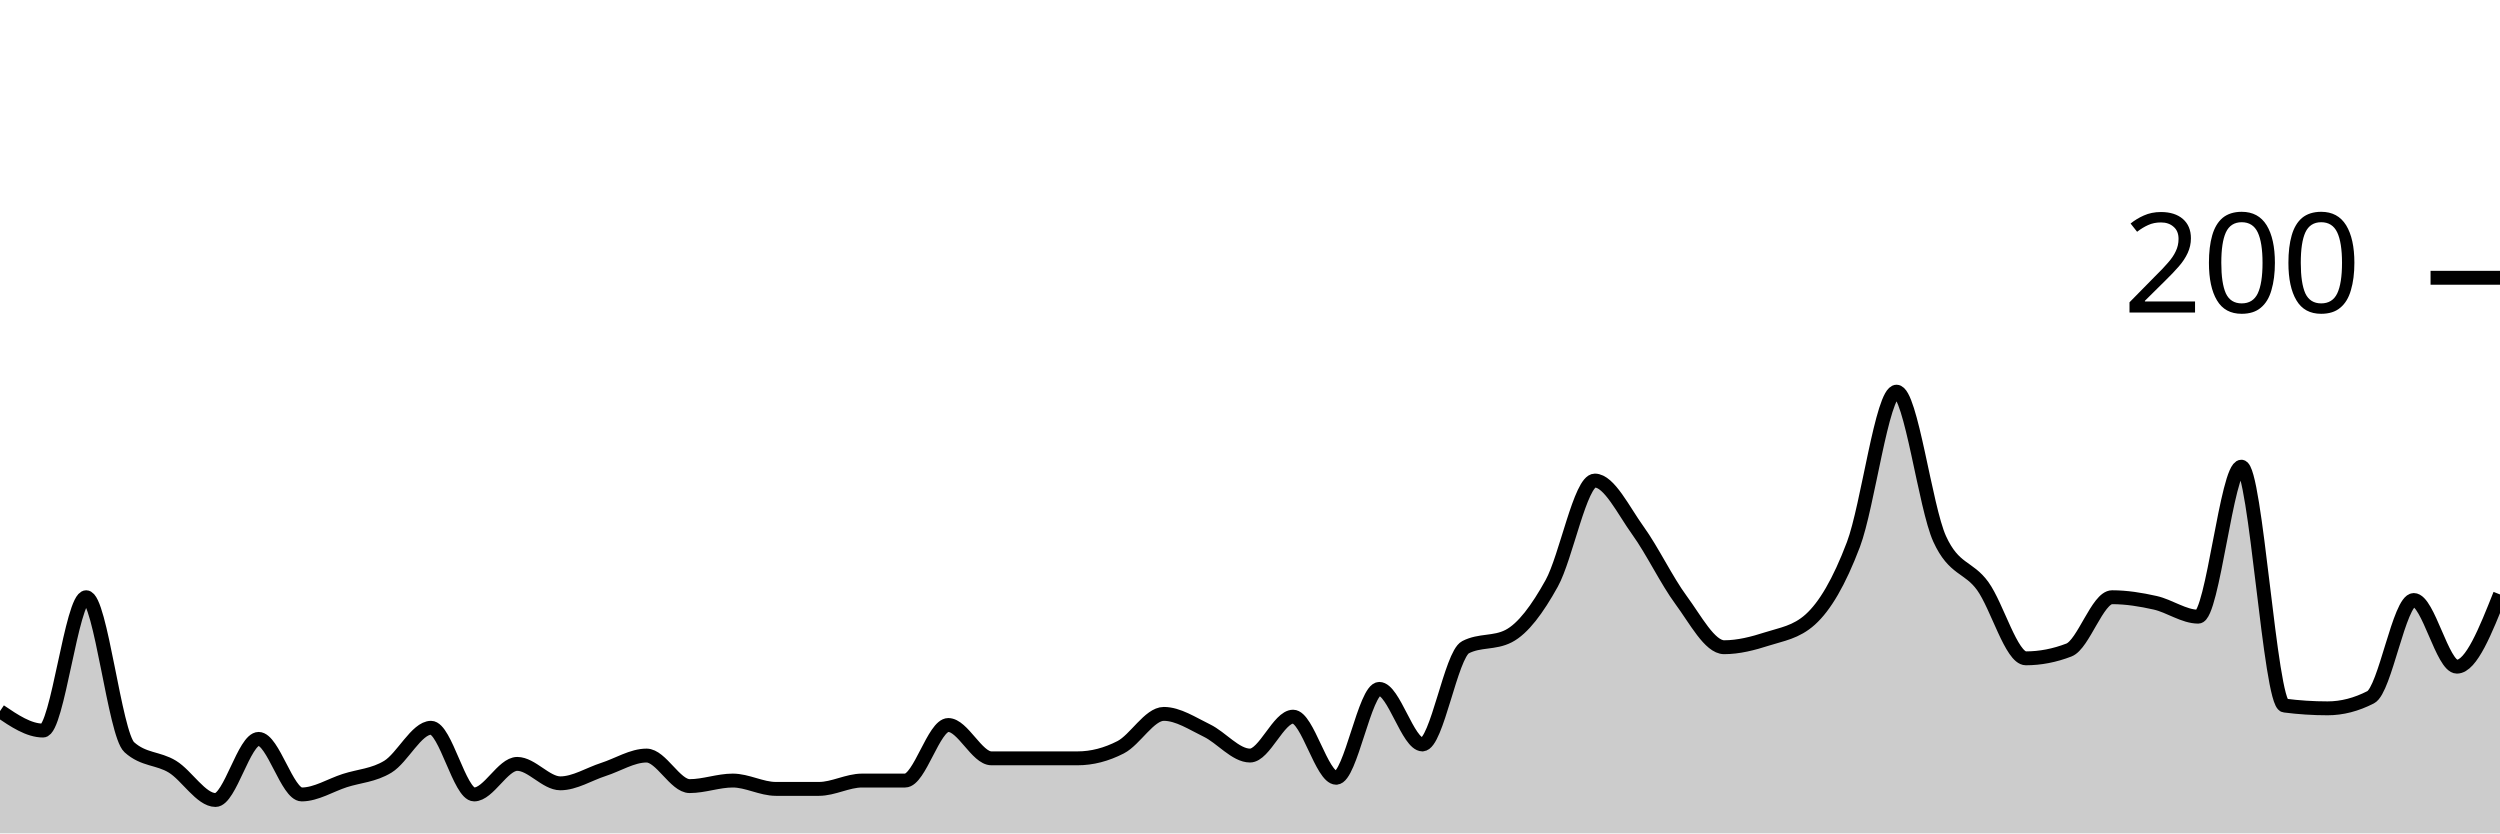
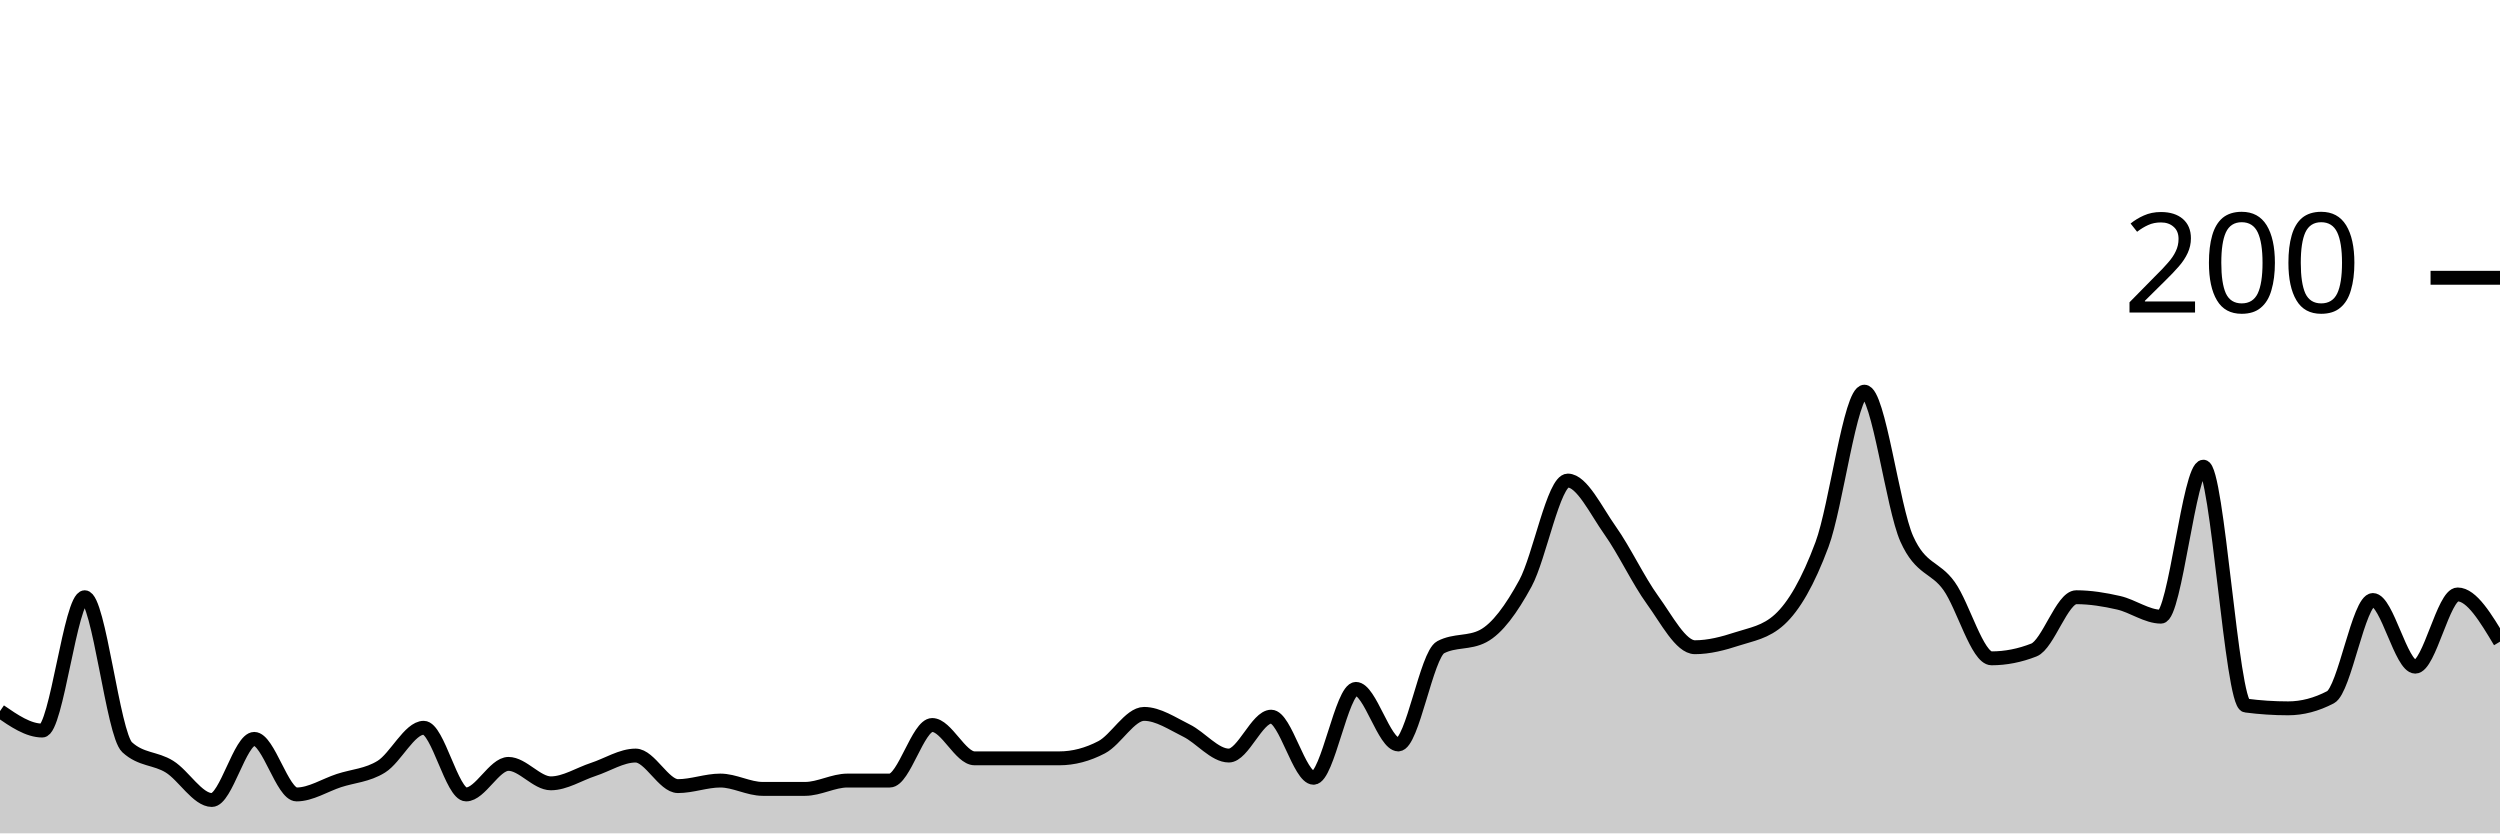
<svg xmlns="http://www.w3.org/2000/svg" viewBox="0 0 180 60">
  <g transform="translate(0,20)">
-     <path class="area" fill="rgba(0, 0, 0, 0.2)" d="M0,31.2C1.034,31.9,2.069,32.6,3.103,32.6C4.138,32.6,5.172,23,6.207,23C7.241,23,8.276,32.867,9.31,33.8C10.345,34.733,11.379,34.567,12.414,35.2C13.448,35.833,14.483,37.6,15.517,37.6C16.552,37.6,17.586,33.2,18.621,33.2C19.655,33.2,20.69,37.2,21.724,37.2C22.759,37.2,23.793,36.533,24.828,36.2C25.862,35.867,26.897,35.833,27.931,35.2C28.966,34.567,30,32.4,31.034,32.4C32.069,32.4,33.103,37.2,34.138,37.2C35.172,37.2,36.207,35,37.241,35C38.276,35,39.31,36.4,40.345,36.4C41.379,36.4,42.414,35.733,43.448,35.4C44.483,35.067,45.517,34.4,46.552,34.4C47.586,34.4,48.621,36.6,49.655,36.6C50.69,36.6,51.724,36.2,52.759,36.2C53.793,36.2,54.828,36.8,55.862,36.8C56.897,36.8,57.931,36.8,58.966,36.8C60,36.8,61.034,36.2,62.069,36.2C63.103,36.2,64.138,36.2,65.172,36.2C66.207,36.2,67.241,32.2,68.276,32.2C69.31,32.2,70.345,34.6,71.379,34.6C72.414,34.6,73.448,34.6,74.483,34.6C75.517,34.6,76.552,34.6,77.586,34.6C78.621,34.6,79.655,34.333,80.69,33.8C81.724,33.267,82.759,31.4,83.793,31.4C84.828,31.4,85.862,32.1,86.897,32.6C87.931,33.1,88.966,34.4,90,34.4C91.034,34.4,92.069,31.6,93.103,31.6C94.138,31.6,95.172,36,96.207,36C97.241,36,98.276,29.6,99.31,29.6C100.345,29.6,101.379,33.6,102.414,33.6C103.448,33.6,104.483,27.133,105.517,26.6C106.552,26.067,107.586,26.333,108.621,25.8C109.655,25.267,110.69,23.867,111.724,22C112.759,20.133,113.793,14.6,114.828,14.6C115.862,14.6,116.897,16.767,117.931,18.2C118.966,19.633,120,21.8,121.034,23.2C122.069,24.6,123.103,26.6,124.138,26.6C125.172,26.6,126.207,26.333,127.241,26C128.276,25.667,129.31,25.533,130.345,24.6C131.379,23.667,132.414,21.933,133.448,19.2C134.483,16.467,135.517,8.2,136.552,8.2C137.586,8.2,138.621,16.533,139.655,18.8C140.69,21.067,141.724,20.767,142.759,22.2C143.793,23.633,144.828,27.4,145.862,27.4C146.897,27.4,147.931,27.2,148.966,26.8C150,26.4,151.034,23,152.069,23C153.103,23,154.138,23.167,155.172,23.4C156.207,23.633,157.241,24.4,158.276,24.4C159.31,24.4,160.345,13.6,161.379,13.6C162.414,13.6,163.448,30.667,164.483,30.8C165.517,30.933,166.552,31,167.586,31C168.621,31,169.655,30.733,170.69,30.2C171.724,29.667,172.759,23.2,173.793,23.2C174.828,23.2,175.862,28,176.897,28C177.931,28,178.966,25.4,180,22.8L180,40C178.966,40,177.931,40,176.897,40C175.862,40,174.828,40,173.793,40C172.759,40,171.724,40,170.69,40C169.655,40,168.621,40,167.586,40C166.552,40,165.517,40,164.483,40C163.448,40,162.414,40,161.379,40C160.345,40,159.31,40,158.276,40C157.241,40,156.207,40,155.172,40C154.138,40,153.103,40,152.069,40C151.034,40,150,40,148.966,40C147.931,40,146.897,40,145.862,40C144.828,40,143.793,40,142.759,40C141.724,40,140.69,40,139.655,40C138.621,40,137.586,40,136.552,40C135.517,40,134.483,40,133.448,40C132.414,40,131.379,40,130.345,40C129.31,40,128.276,40,127.241,40C126.207,40,125.172,40,124.138,40C123.103,40,122.069,40,121.034,40C120,40,118.966,40,117.931,40C116.897,40,115.862,40,114.828,40C113.793,40,112.759,40,111.724,40C110.69,40,109.655,40,108.621,40C107.586,40,106.552,40,105.517,40C104.483,40,103.448,40,102.414,40C101.379,40,100.345,40,99.31,40C98.276,40,97.241,40,96.207,40C95.172,40,94.138,40,93.103,40C92.069,40,91.034,40,90,40C88.966,40,87.931,40,86.897,40C85.862,40,84.828,40,83.793,40C82.759,40,81.724,40,80.69,40C79.655,40,78.621,40,77.586,40C76.552,40,75.517,40,74.483,40C73.448,40,72.414,40,71.379,40C70.345,40,69.31,40,68.276,40C67.241,40,66.207,40,65.172,40C64.138,40,63.103,40,62.069,40C61.034,40,60,40,58.966,40C57.931,40,56.897,40,55.862,40C54.828,40,53.793,40,52.759,40C51.724,40,50.69,40,49.655,40C48.621,40,47.586,40,46.552,40C45.517,40,44.483,40,43.448,40C42.414,40,41.379,40,40.345,40C39.31,40,38.276,40,37.241,40C36.207,40,35.172,40,34.138,40C33.103,40,32.069,40,31.034,40C30,40,28.966,40,27.931,40C26.897,40,25.862,40,24.828,40C23.793,40,22.759,40,21.724,40C20.69,40,19.655,40,18.621,40C17.586,40,16.552,40,15.517,40C14.483,40,13.448,40,12.414,40C11.379,40,10.345,40,9.31,40C8.276,40,7.241,40,6.207,40C5.172,40,4.138,40,3.103,40C2.069,40,1.034,40,0,40Z" />
-     <path class="line" stroke="black" fill="none" d="M0,31.2C1.034,31.9,2.069,32.6,3.103,32.6C4.138,32.6,5.172,23,6.207,23C7.241,23,8.276,32.867,9.31,33.8C10.345,34.733,11.379,34.567,12.414,35.2C13.448,35.833,14.483,37.6,15.517,37.6C16.552,37.6,17.586,33.2,18.621,33.2C19.655,33.2,20.69,37.2,21.724,37.2C22.759,37.2,23.793,36.533,24.828,36.2C25.862,35.867,26.897,35.833,27.931,35.2C28.966,34.567,30,32.4,31.034,32.4C32.069,32.4,33.103,37.2,34.138,37.2C35.172,37.2,36.207,35,37.241,35C38.276,35,39.31,36.4,40.345,36.4C41.379,36.4,42.414,35.733,43.448,35.4C44.483,35.067,45.517,34.4,46.552,34.4C47.586,34.4,48.621,36.6,49.655,36.6C50.69,36.6,51.724,36.2,52.759,36.2C53.793,36.2,54.828,36.8,55.862,36.8C56.897,36.8,57.931,36.8,58.966,36.8C60,36.8,61.034,36.2,62.069,36.2C63.103,36.2,64.138,36.2,65.172,36.2C66.207,36.2,67.241,32.2,68.276,32.2C69.31,32.2,70.345,34.6,71.379,34.6C72.414,34.6,73.448,34.6,74.483,34.6C75.517,34.6,76.552,34.6,77.586,34.6C78.621,34.6,79.655,34.333,80.69,33.8C81.724,33.267,82.759,31.4,83.793,31.4C84.828,31.4,85.862,32.1,86.897,32.6C87.931,33.1,88.966,34.4,90,34.4C91.034,34.4,92.069,31.6,93.103,31.6C94.138,31.6,95.172,36,96.207,36C97.241,36,98.276,29.6,99.31,29.6C100.345,29.6,101.379,33.6,102.414,33.6C103.448,33.6,104.483,27.133,105.517,26.6C106.552,26.067,107.586,26.333,108.621,25.8C109.655,25.267,110.69,23.867,111.724,22C112.759,20.133,113.793,14.6,114.828,14.6C115.862,14.6,116.897,16.767,117.931,18.2C118.966,19.633,120,21.8,121.034,23.2C122.069,24.6,123.103,26.6,124.138,26.6C125.172,26.6,126.207,26.333,127.241,26C128.276,25.667,129.31,25.533,130.345,24.6C131.379,23.667,132.414,21.933,133.448,19.2C134.483,16.467,135.517,8.2,136.552,8.2C137.586,8.2,138.621,16.533,139.655,18.8C140.69,21.067,141.724,20.767,142.759,22.2C143.793,23.633,144.828,27.4,145.862,27.4C146.897,27.4,147.931,27.2,148.966,26.8C150,26.4,151.034,23,152.069,23C153.103,23,154.138,23.167,155.172,23.4C156.207,23.633,157.241,24.4,158.276,24.4C159.31,24.4,160.345,13.6,161.379,13.6C162.414,13.6,163.448,30.667,164.483,30.8C165.517,30.933,166.552,31,167.586,31C168.621,31,169.655,30.733,170.69,30.2C171.724,29.667,172.759,23.2,173.793,23.2C174.828,23.2,175.862,28,176.897,28C177.931,28,178.966,25.4,180,22.8" />
+     <path class="area" fill="rgba(0, 0, 0, 0.2)" d="M0,31.2C1.017,31.9,2.034,32.6,3.051,32.6C4.068,32.6,5.085,23,6.102,23C7.119,23,8.136,32.867,9.153,33.8C10.169,34.733,11.186,34.567,12.203,35.2C13.22,35.833,14.237,37.6,15.254,37.6C16.271,37.6,17.288,33.2,18.305,33.2C19.322,33.2,20.339,37.2,21.356,37.2C22.373,37.2,23.39,36.533,24.407,36.2C25.424,35.867,26.441,35.833,27.458,35.2C28.475,34.567,29.492,32.4,30.508,32.4C31.525,32.4,32.542,37.2,33.559,37.2C34.576,37.2,35.593,35,36.61,35C37.627,35,38.644,36.4,39.661,36.4C40.678,36.4,41.695,35.733,42.712,35.4C43.729,35.067,44.746,34.4,45.763,34.4C46.78,34.4,47.797,36.6,48.814,36.6C49.831,36.6,50.847,36.2,51.864,36.2C52.881,36.2,53.898,36.8,54.915,36.8C55.932,36.8,56.949,36.8,57.966,36.8C58.983,36.8,60,36.2,61.017,36.2C62.034,36.2,63.051,36.2,64.068,36.2C65.085,36.2,66.102,32.2,67.119,32.2C68.136,32.2,69.153,34.6,70.169,34.6C71.186,34.6,72.203,34.6,73.22,34.6C74.237,34.6,75.254,34.6,76.271,34.6C77.288,34.6,78.305,34.333,79.322,33.8C80.339,33.267,81.356,31.4,82.373,31.4C83.39,31.4,84.407,32.1,85.424,32.6C86.441,33.1,87.458,34.4,88.475,34.4C89.492,34.4,90.508,31.6,91.525,31.6C92.542,31.6,93.559,36,94.576,36C95.593,36,96.61,29.6,97.627,29.6C98.644,29.6,99.661,33.6,100.678,33.6C101.695,33.6,102.712,27.133,103.729,26.6C104.746,26.067,105.763,26.333,106.78,25.8C107.797,25.267,108.814,23.867,109.831,22C110.847,20.133,111.864,14.6,112.881,14.6C113.898,14.6,114.915,16.767,115.932,18.2C116.949,19.633,117.966,21.8,118.983,23.2C120,24.6,121.017,26.6,122.034,26.6C123.051,26.6,124.068,26.333,125.085,26C126.102,25.667,127.119,25.533,128.136,24.6C129.153,23.667,130.169,21.933,131.186,19.2C132.203,16.467,133.22,8.2,134.237,8.2C135.254,8.2,136.271,16.533,137.288,18.8C138.305,21.067,139.322,20.767,140.339,22.2C141.356,23.633,142.373,27.4,143.39,27.4C144.407,27.4,145.424,27.2,146.441,26.8C147.458,26.4,148.475,23,149.492,23C150.508,23,151.525,23.167,152.542,23.4C153.559,23.633,154.576,24.4,155.593,24.4C156.61,24.4,157.627,13.6,158.644,13.6C159.661,13.6,160.678,30.667,161.695,30.8C162.712,30.933,163.729,31,164.746,31C165.763,31,166.78,30.733,167.797,30.2C168.814,29.667,169.831,23.2,170.847,23.2C171.864,23.2,172.881,28,173.898,28C174.915,28,175.932,22.8,176.949,22.8C177.966,22.8,178.983,24.5,180,26.2L180,40C178.983,40,177.966,40,176.949,40C175.932,40,174.915,40,173.898,40C172.881,40,171.864,40,170.847,40C169.831,40,168.814,40,167.797,40C166.78,40,165.763,40,164.746,40C163.729,40,162.712,40,161.695,40C160.678,40,159.661,40,158.644,40C157.627,40,156.61,40,155.593,40C154.576,40,153.559,40,152.542,40C151.525,40,150.508,40,149.492,40C148.475,40,147.458,40,146.441,40C145.424,40,144.407,40,143.39,40C142.373,40,141.356,40,140.339,40C139.322,40,138.305,40,137.288,40C136.271,40,135.254,40,134.237,40C133.22,40,132.203,40,131.186,40C130.169,40,129.153,40,128.136,40C127.119,40,126.102,40,125.085,40C124.068,40,123.051,40,122.034,40C121.017,40,120,40,118.983,40C117.966,40,116.949,40,115.932,40C114.915,40,113.898,40,112.881,40C111.864,40,110.847,40,109.831,40C108.814,40,107.797,40,106.78,40C105.763,40,104.746,40,103.729,40C102.712,40,101.695,40,100.678,40C99.661,40,98.644,40,97.627,40C96.61,40,95.593,40,94.576,40C93.559,40,92.542,40,91.525,40C90.508,40,89.492,40,88.475,40C87.458,40,86.441,40,85.424,40C84.407,40,83.39,40,82.373,40C81.356,40,80.339,40,79.322,40C78.305,40,77.288,40,76.271,40C75.254,40,74.237,40,73.22,40C72.203,40,71.186,40,70.169,40C69.153,40,68.136,40,67.119,40C66.102,40,65.085,40,64.068,40C63.051,40,62.034,40,61.017,40C60,40,58.983,40,57.966,40C56.949,40,55.932,40,54.915,40C53.898,40,52.881,40,51.864,40C50.847,40,49.831,40,48.814,40C47.797,40,46.78,40,45.763,40C44.746,40,43.729,40,42.712,40C41.695,40,40.678,40,39.661,40C38.644,40,37.627,40,36.61,40C35.593,40,34.576,40,33.559,40C32.542,40,31.525,40,30.508,40C29.492,40,28.475,40,27.458,40C26.441,40,25.424,40,24.407,40C23.39,40,22.373,40,21.356,40C20.339,40,19.322,40,18.305,40C17.288,40,16.271,40,15.254,40C14.237,40,13.22,40,12.203,40C11.186,40,10.169,40,9.153,40C8.136,40,7.119,40,6.102,40C5.085,40,4.068,40,3.051,40C2.034,40,1.017,40,0,40Z" />
+     <path class="line" stroke="black" fill="none" d="M0,31.2C1.017,31.9,2.034,32.6,3.051,32.6C4.068,32.6,5.085,23,6.102,23C7.119,23,8.136,32.867,9.153,33.8C10.169,34.733,11.186,34.567,12.203,35.2C13.22,35.833,14.237,37.6,15.254,37.6C16.271,37.6,17.288,33.2,18.305,33.2C19.322,33.2,20.339,37.2,21.356,37.2C22.373,37.2,23.39,36.533,24.407,36.2C25.424,35.867,26.441,35.833,27.458,35.2C28.475,34.567,29.492,32.4,30.508,32.4C31.525,32.4,32.542,37.2,33.559,37.2C34.576,37.2,35.593,35,36.61,35C37.627,35,38.644,36.4,39.661,36.4C40.678,36.4,41.695,35.733,42.712,35.4C43.729,35.067,44.746,34.4,45.763,34.4C46.78,34.4,47.797,36.6,48.814,36.6C49.831,36.6,50.847,36.2,51.864,36.2C52.881,36.2,53.898,36.8,54.915,36.8C55.932,36.8,56.949,36.8,57.966,36.8C58.983,36.8,60,36.2,61.017,36.2C62.034,36.2,63.051,36.2,64.068,36.2C65.085,36.2,66.102,32.2,67.119,32.2C68.136,32.2,69.153,34.6,70.169,34.6C71.186,34.6,72.203,34.6,73.22,34.6C74.237,34.6,75.254,34.6,76.271,34.6C77.288,34.6,78.305,34.333,79.322,33.8C80.339,33.267,81.356,31.4,82.373,31.4C83.39,31.4,84.407,32.1,85.424,32.6C86.441,33.1,87.458,34.4,88.475,34.4C89.492,34.4,90.508,31.6,91.525,31.6C92.542,31.6,93.559,36,94.576,36C95.593,36,96.61,29.6,97.627,29.6C98.644,29.6,99.661,33.6,100.678,33.6C101.695,33.6,102.712,27.133,103.729,26.6C104.746,26.067,105.763,26.333,106.78,25.8C107.797,25.267,108.814,23.867,109.831,22C110.847,20.133,111.864,14.6,112.881,14.6C113.898,14.6,114.915,16.767,115.932,18.2C116.949,19.633,117.966,21.8,118.983,23.2C120,24.6,121.017,26.6,122.034,26.6C123.051,26.6,124.068,26.333,125.085,26C126.102,25.667,127.119,25.533,128.136,24.6C129.153,23.667,130.169,21.933,131.186,19.2C132.203,16.467,133.22,8.2,134.237,8.2C135.254,8.2,136.271,16.533,137.288,18.8C138.305,21.067,139.322,20.767,140.339,22.2C141.356,23.633,142.373,27.4,143.39,27.4C144.407,27.4,145.424,27.2,146.441,26.8C147.458,26.4,148.475,23,149.492,23C150.508,23,151.525,23.167,152.542,23.4C153.559,23.633,154.576,24.4,155.593,24.4C156.61,24.4,157.627,13.6,158.644,13.6C159.661,13.6,160.678,30.667,161.695,30.8C162.712,30.933,163.729,31,164.746,31C165.763,31,166.78,30.733,167.797,30.2C168.814,29.667,169.831,23.2,170.847,23.2C171.864,23.2,172.881,28,173.898,28C174.915,28,175.932,22.8,176.949,22.8C177.966,22.8,178.983,24.5,180,26.2" />
    <path class="axis-ceiling" stroke-width="1" stroke="black" fill="none" d="M175,0L180,0" />
    <text class="axis-ceiling-label" font-family="sans-serif" text-anchor="end" font-size="10px" x="170" y="2.5">200</text>
  </g>
</svg>
